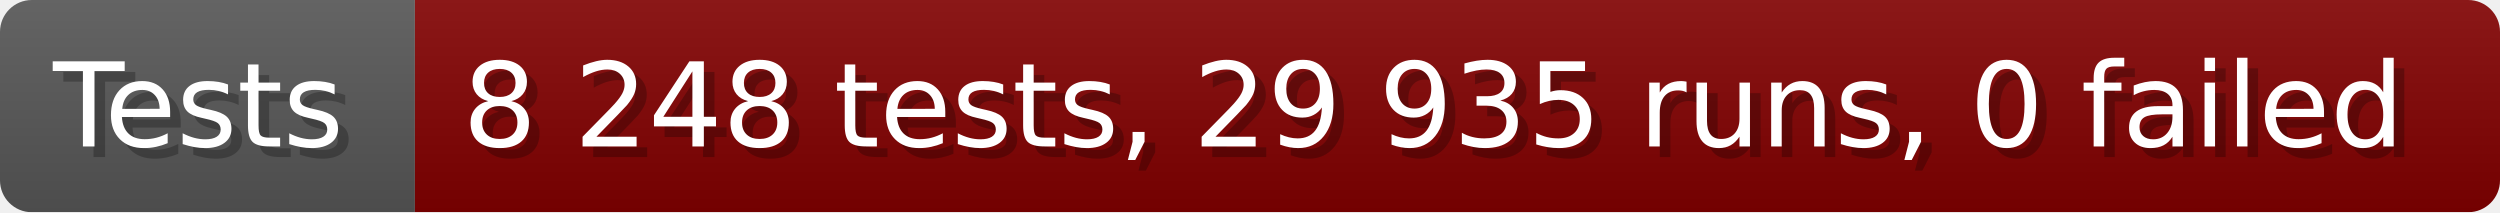
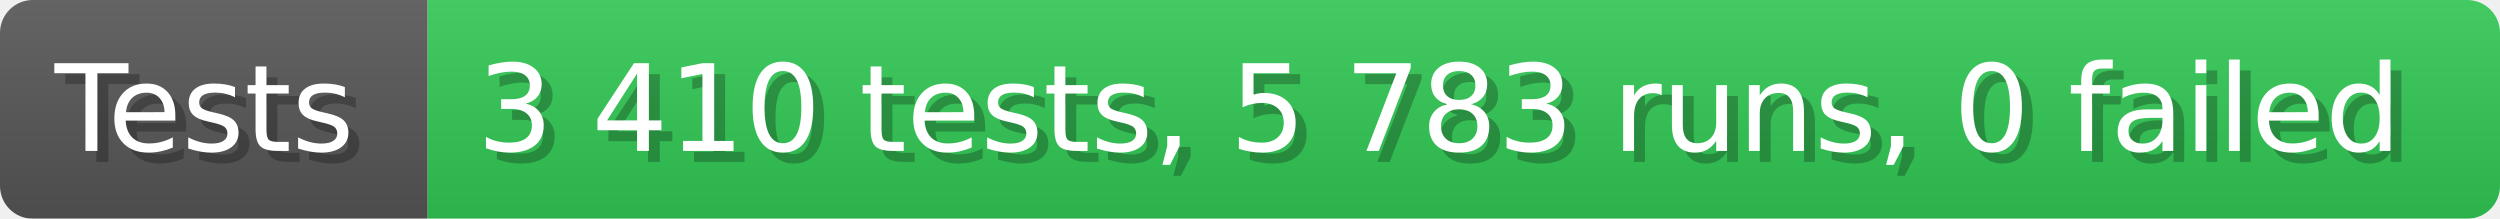
- <svg xmlns="http://www.w3.org/2000/svg" width="235.6" height="20" viewBox="0 0 2356 200" role="img" aria-label="Tests: 8 248 tests, 29 935 runs, 0 failed">
+ <svg xmlns="http://www.w3.org/2000/svg" width="228.6" height="20" viewBox="0 0 2286 200" role="img" aria-label="Tests: 3 410 tests, 5 783 runs, 0 failed">
  <linearGradient id="a" x2="0" y2="100%">
    <stop offset="0" stop-opacity=".1" stop-color="#EEE" />
    <stop offset="1" stop-opacity=".1" />
  </linearGradient>
  <mask id="m">
-     <rect width="2356" height="200" rx="30" fill="#FFF" />
+     <rect width="2286" height="200" rx="30" fill="#FFF" />
  </mask>
  <g mask="url(#m)">
    <rect width="391" height="200" fill="#555" />
-     <rect width="1965" height="200" fill="#800000" x="391" />
-     <rect width="2356" height="200" fill="url(#a)" />
+     <rect width="1895" height="200" fill="#31c653" x="391" />
+     <rect width="2286" height="200" fill="url(#a)" />
  </g>
  <g aria-hidden="true" fill="#fff" text-anchor="start" font-family="Verdana,DejaVu Sans,sans-serif" font-size="110">
    <text x="60" y="148" textLength="291" fill="#000" opacity="0.25">Tests</text>
    <text x="50" y="138" textLength="291">Tests</text>
-     <text x="446" y="148" textLength="1865" fill="#000" opacity="0.25">8 248 tests, 29 935 runs, 0 failed</text>
-     <text x="436" y="138" textLength="1865">8 248 tests, 29 935 runs, 0 failed</text>
+     <text x="446" y="148" textLength="1795" fill="#000" opacity="0.25">3 410 tests, 5 783 runs, 0 failed</text>
+     <text x="436" y="138" textLength="1795">3 410 tests, 5 783 runs, 0 failed</text>
  </g>
</svg>
